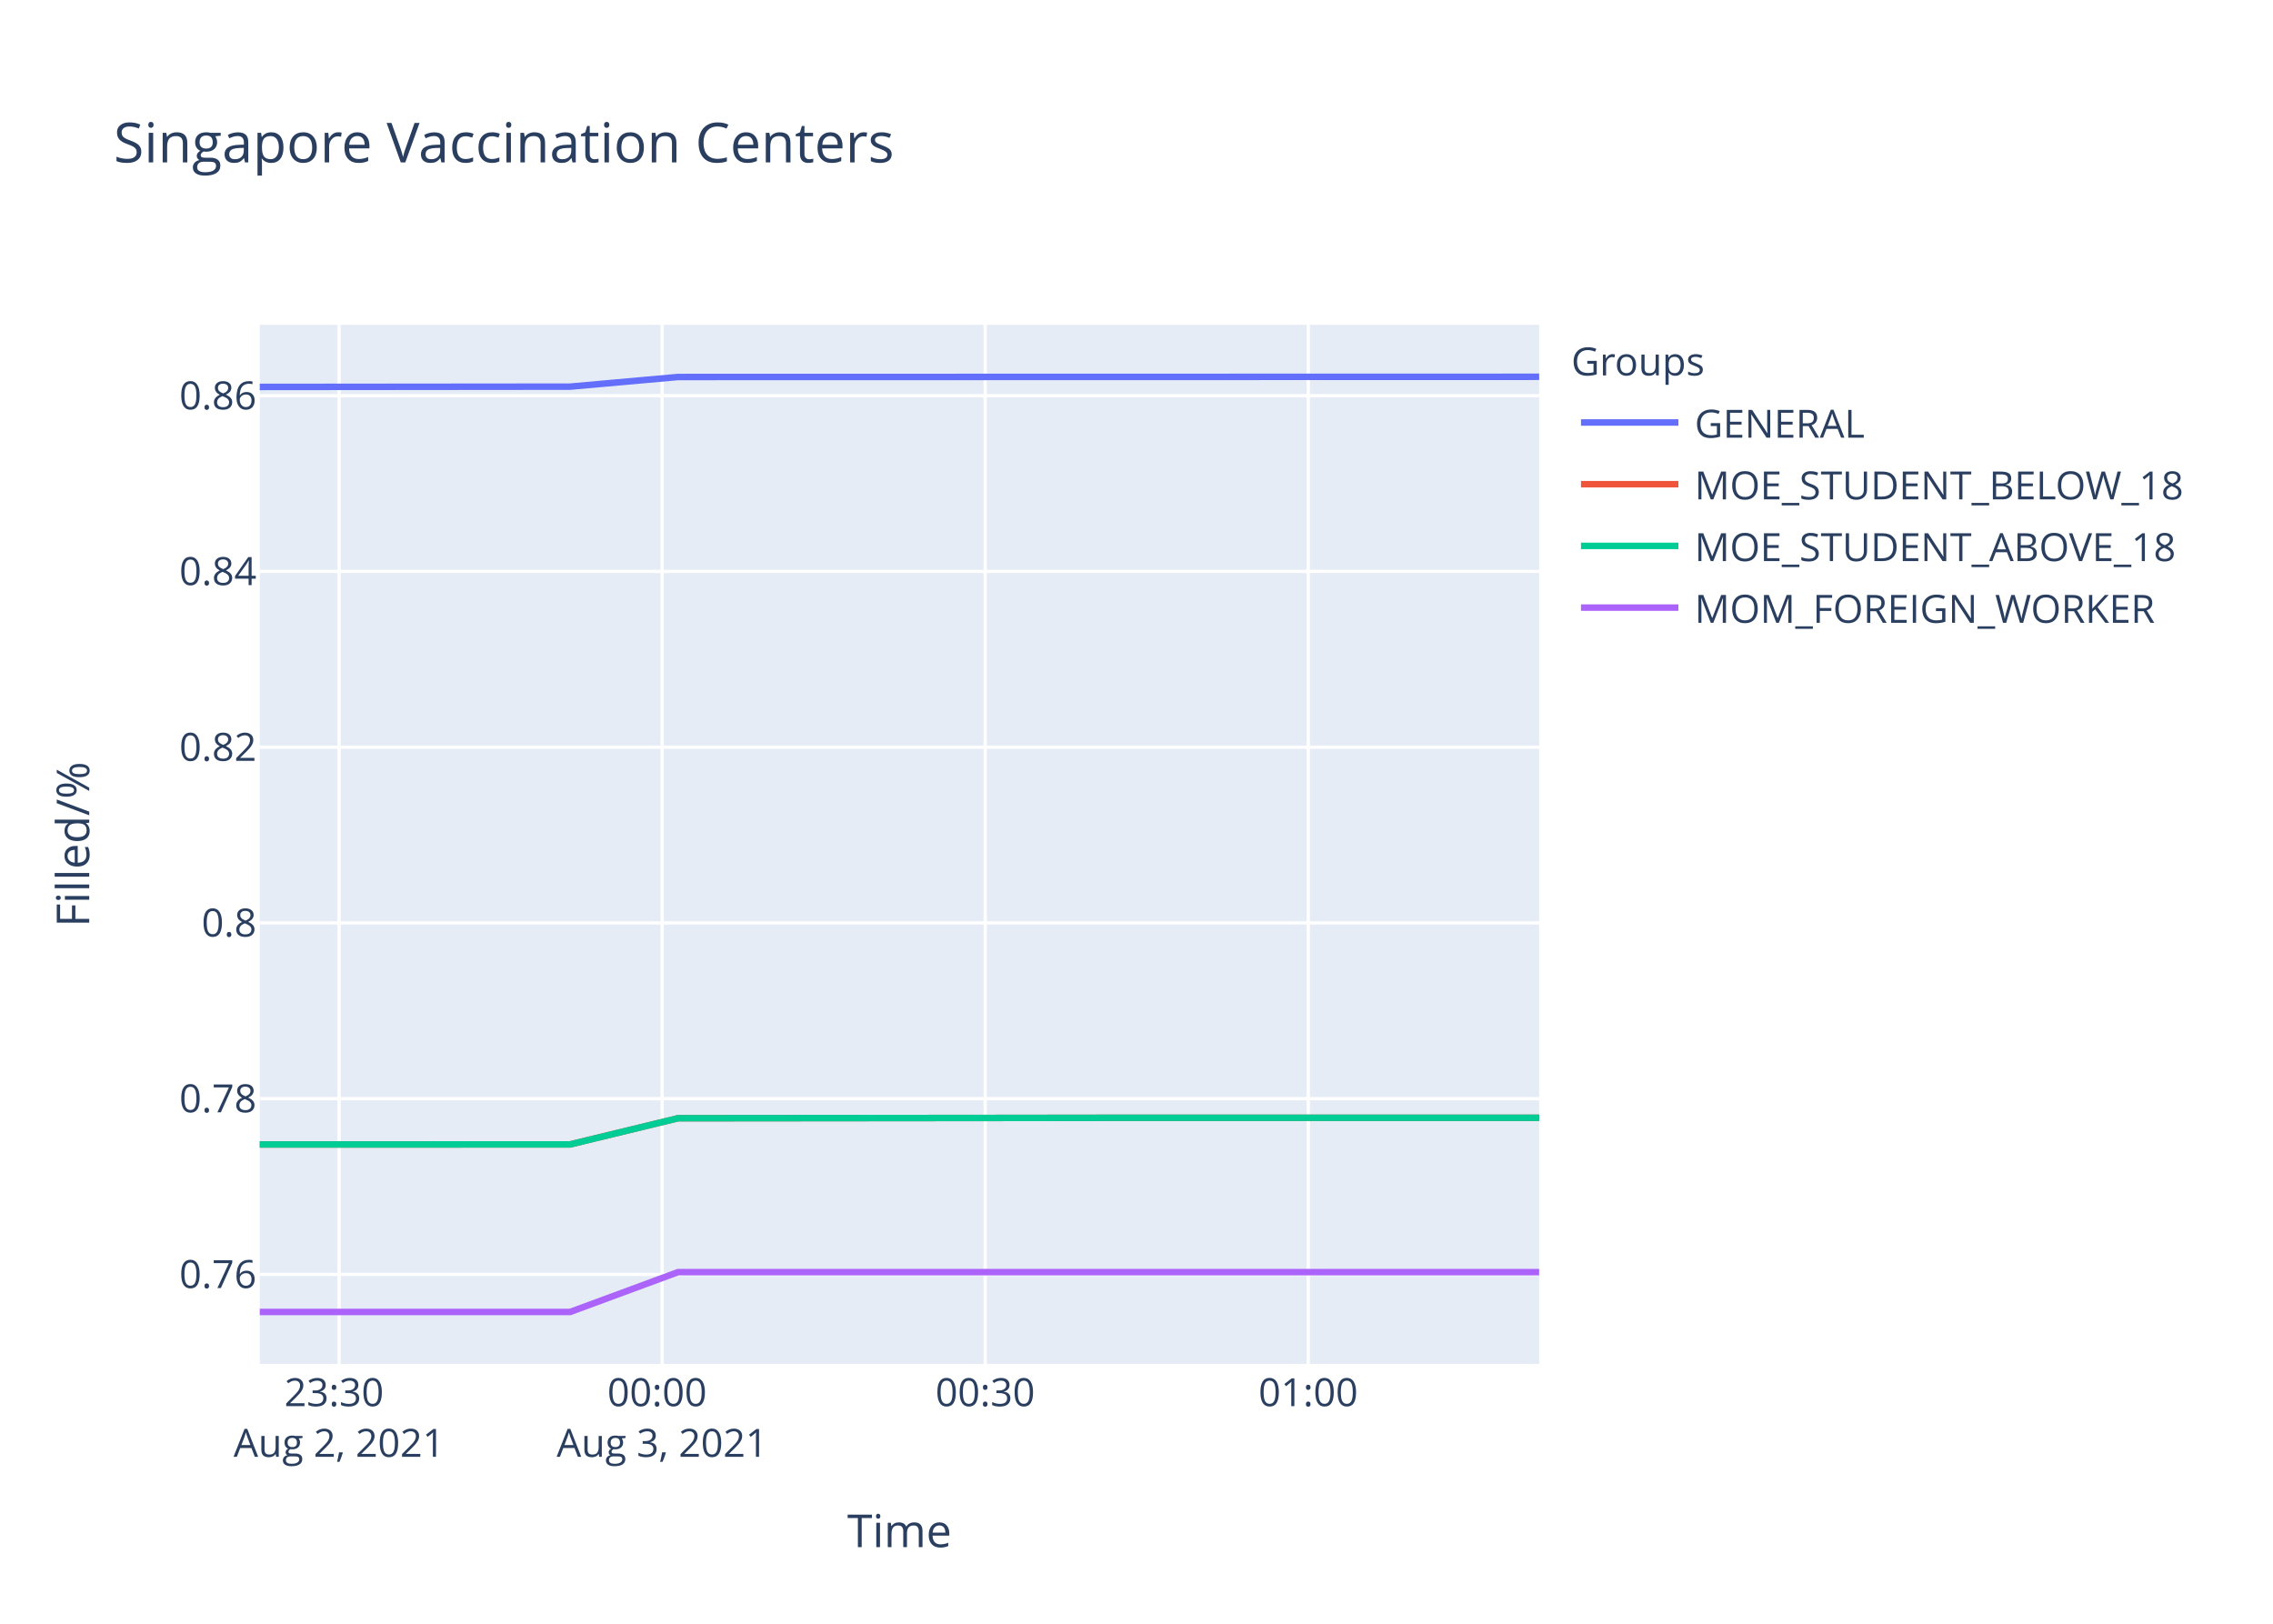
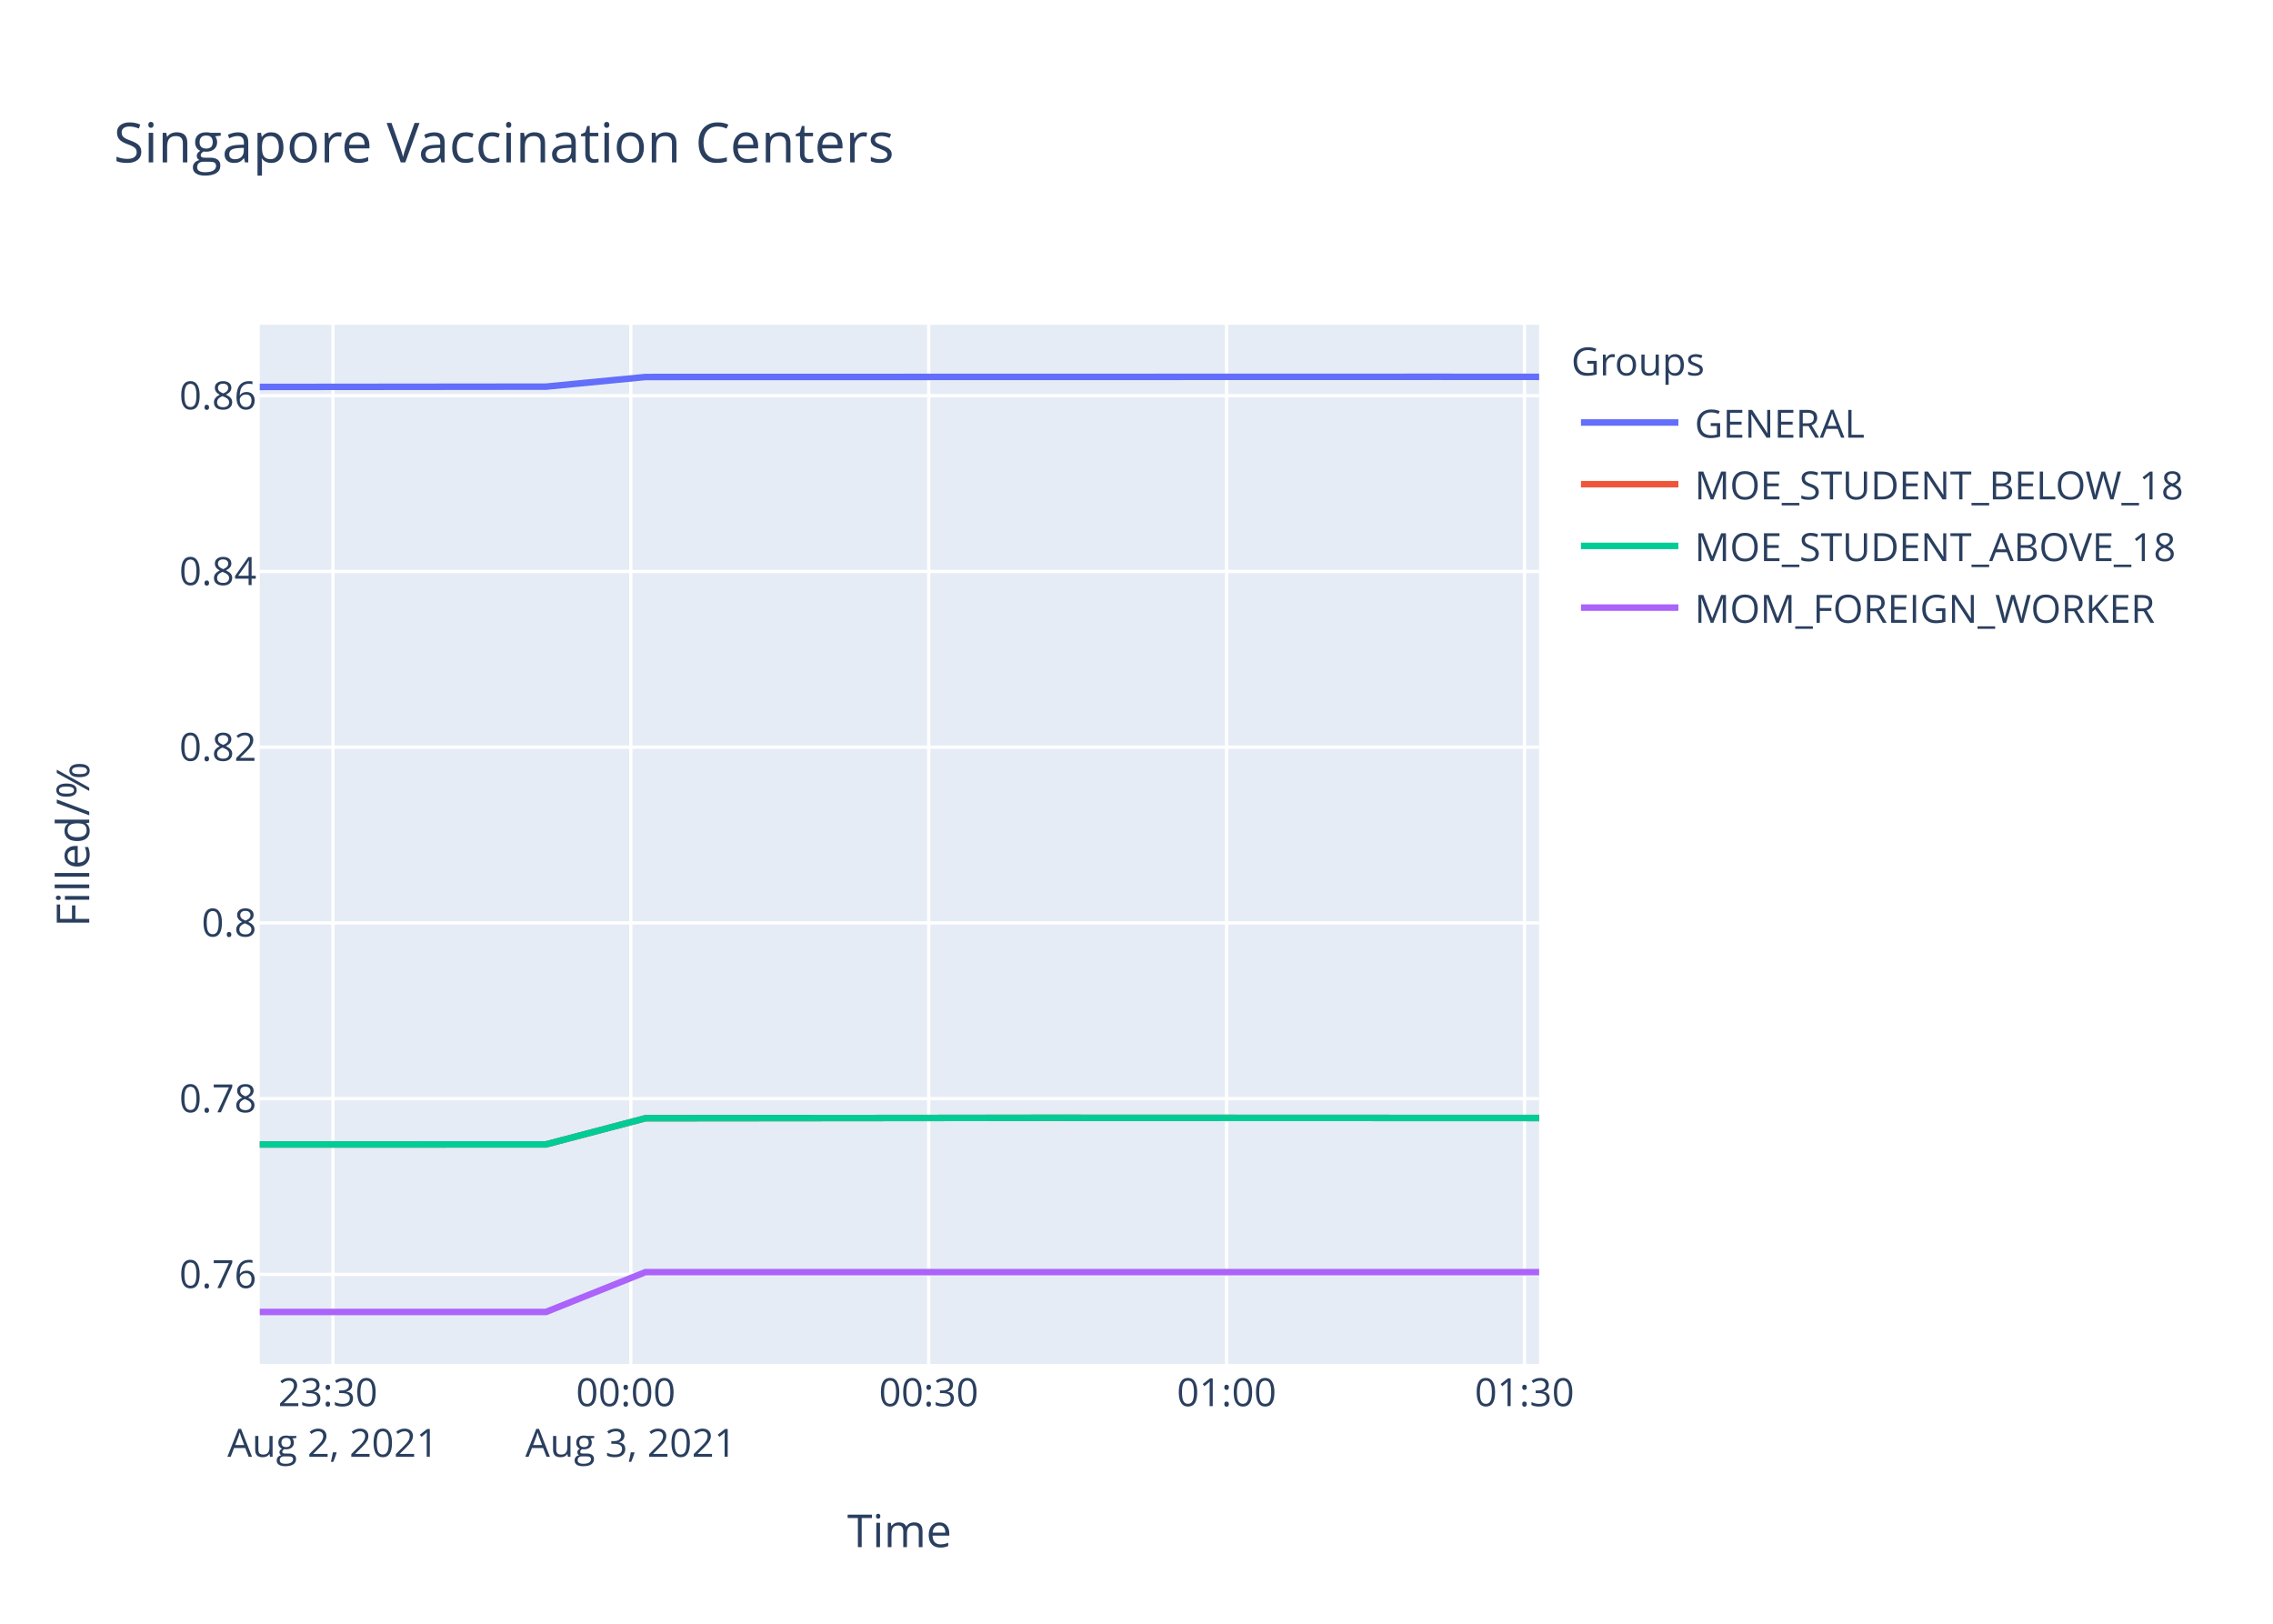
<svg xmlns="http://www.w3.org/2000/svg" class="main-svg" width="700" height="500" style="" viewBox="0 0 700 500">
  <rect x="0" y="0" width="700" height="500" style="fill: rgb(255, 255, 255); fill-opacity: 1;" />
-   <defs id="defs-9f07a9">
+   <defs id="defs-7ec863">
    <g class="clips">
-       <clipPath id="clip9f07a9xyplot" class="plotclip">
+       <clipPath id="clip7ec863xyplot" class="plotclip">
        <rect width="394" height="320" />
      </clipPath>
-       <clipPath class="axesclip" id="clip9f07a9x">
+       <clipPath class="axesclip" id="clip7ec863x">
        <rect x="80" y="0" width="394" height="500" />
      </clipPath>
-       <clipPath class="axesclip" id="clip9f07a9y">
+       <clipPath class="axesclip" id="clip7ec863y">
        <rect x="0" y="100" width="700" height="320" />
      </clipPath>
-       <clipPath class="axesclip" id="clip9f07a9xy">
+       <clipPath class="axesclip" id="clip7ec863xy">
        <rect x="80" y="100" width="394" height="320" />
      </clipPath>
    </g>
    <g class="gradients" />
  </defs>
  <g class="bglayer">
    <rect class="bg" x="80" y="100" width="394" height="320" style="fill: rgb(229, 236, 246); fill-opacity: 1; stroke-width: 0;" />
  </g>
  <g class="layer-below">
    <g class="imagelayer" />
    <g class="shapelayer" />
  </g>
  <g class="cartesianlayer">
    <g class="subplot xy">
      <g class="layer-subplot">
        <g class="shapelayer" />
        <g class="imagelayer" />
      </g>
      <g class="gridlayer">
        <g class="x">
-           <path class="xgrid crisp" transform="translate(104.43,0)" d="M0,100v320" style="stroke: rgb(255, 255, 255); stroke-opacity: 1; stroke-width: 1px;" />
-           <path class="xgrid crisp" transform="translate(203.92,0)" d="M0,100v320" style="stroke: rgb(255, 255, 255); stroke-opacity: 1; stroke-width: 1px;" />
-           <path class="xgrid crisp" transform="translate(303.41,0)" d="M0,100v320" style="stroke: rgb(255, 255, 255); stroke-opacity: 1; stroke-width: 1px;" />
-           <path class="xgrid crisp" transform="translate(402.89,0)" d="M0,100v320" style="stroke: rgb(255, 255, 255); stroke-opacity: 1; stroke-width: 1px;" />
+           <path class="xgrid crisp" transform="translate(102.53,0)" d="M0,100v320" style="stroke: rgb(255, 255, 255); stroke-opacity: 1; stroke-width: 1px;" />
+           <path class="xgrid crisp" transform="translate(194.27,0)" d="M0,100v320" style="stroke: rgb(255, 255, 255); stroke-opacity: 1; stroke-width: 1px;" />
+           <path class="xgrid crisp" transform="translate(286.01,0)" d="M0,100v320" style="stroke: rgb(255, 255, 255); stroke-opacity: 1; stroke-width: 1px;" />
+           <path class="xgrid crisp" transform="translate(377.75,0)" d="M0,100v320" style="stroke: rgb(255, 255, 255); stroke-opacity: 1; stroke-width: 1px;" />
+           <path class="xgrid crisp" transform="translate(469.49,0)" d="M0,100v320" style="stroke: rgb(255, 255, 255); stroke-opacity: 1; stroke-width: 1px;" />
        </g>
        <g class="y">
          <path class="ygrid crisp" transform="translate(0,392.42)" d="M80,0h394" style="stroke: rgb(255, 255, 255); stroke-opacity: 1; stroke-width: 1px;" />
          <path class="ygrid crisp" transform="translate(0,338.31)" d="M80,0h394" style="stroke: rgb(255, 255, 255); stroke-opacity: 1; stroke-width: 1px;" />
          <path class="ygrid crisp" transform="translate(0,284.19)" d="M80,0h394" style="stroke: rgb(255, 255, 255); stroke-opacity: 1; stroke-width: 1px;" />
          <path class="ygrid crisp" transform="translate(0,230.08)" d="M80,0h394" style="stroke: rgb(255, 255, 255); stroke-opacity: 1; stroke-width: 1px;" />
          <path class="ygrid crisp" transform="translate(0,175.96)" d="M80,0h394" style="stroke: rgb(255, 255, 255); stroke-opacity: 1; stroke-width: 1px;" />
          <path class="ygrid crisp" transform="translate(0,121.85)" d="M80,0h394" style="stroke: rgb(255, 255, 255); stroke-opacity: 1; stroke-width: 1px;" />
        </g>
      </g>
      <g class="zerolinelayer" />
      <path class="xlines-below" />
      <path class="ylines-below" />
      <g class="overlines-below" />
      <g class="xaxislayer-below" />
      <g class="yaxislayer-below" />
      <g class="overaxes-below" />
-       <g class="plot" transform="translate(80,100)" clip-path="url('#clip9f07a9xyplot')">
+       <g class="plot" transform="translate(80,100)" clip-path="url('#clip7ec863xyplot')">
        <g class="scatterlayer mlayer">
-           <g class="trace scatter trace607f16" style="stroke-miterlimit: 2; opacity: 1;">
-             <g class="fills" />
-             <g class="errorbars" />
-             <g class="lines">
-               <path class="js-line" d="M0,19.15L95.56,19.06L128.8,16.09L394,16.03" style="vector-effect: non-scaling-stroke; fill: none; stroke: rgb(99, 110, 250); stroke-opacity: 1; stroke-width: 2px; opacity: 1;" />
-             </g>
-             <g class="points" />
-             <g class="text" />
-           </g>
-           <g class="trace scatter trace94ed1f" style="stroke-miterlimit: 2; opacity: 1;">
-             <g class="fills" />
-             <g class="errorbars" />
-             <g class="lines">
-               <path class="js-line" d="M0,252.42L95.56,252.4L128.8,244.34L228.34,244.25L261.41,244.21L394,244.21" style="vector-effect: non-scaling-stroke; fill: none; stroke: rgb(239, 85, 59); stroke-opacity: 1; stroke-width: 2px; opacity: 1;" />
-             </g>
-             <g class="points" />
-             <g class="text" />
-           </g>
-           <g class="trace scatter trace35583b" style="stroke-miterlimit: 2; opacity: 1;">
-             <g class="fills" />
-             <g class="errorbars" />
-             <g class="lines">
-               <path class="js-line" d="M0,252.42L95.56,252.4L128.8,244.34L228.34,244.25L261.41,244.21L394,244.21" style="vector-effect: non-scaling-stroke; fill: none; stroke: rgb(0, 204, 150); stroke-opacity: 1; stroke-width: 2px; opacity: 1;" />
-             </g>
-             <g class="points" />
-             <g class="text" />
-           </g>
-           <g class="trace scatter traced8ea80" style="stroke-miterlimit: 2; opacity: 1;">
-             <g class="fills" />
-             <g class="errorbars" />
-             <g class="lines">
-               <path class="js-line" d="M0,304L95.56,304L128.8,291.73L394,291.73" style="vector-effect: non-scaling-stroke; fill: none; stroke: rgb(171, 99, 250); stroke-opacity: 1; stroke-width: 2px; opacity: 1;" />
+           <g class="trace scatter traced9aa77" style="stroke-miterlimit: 2; opacity: 1;">
+             <g class="fills" />
+             <g class="errorbars" />
+             <g class="lines">
+               <path class="js-line" d="M0,19.15L88.12,19.06L118.77,16.09L363.32,16.03L394,16.05" style="vector-effect: non-scaling-stroke; fill: none; stroke: rgb(99, 110, 250); stroke-opacity: 1; stroke-width: 2px; opacity: 1;" />
+             </g>
+             <g class="points" />
+             <g class="text" />
+           </g>
+           <g class="trace scatter trace4e6b07" style="stroke-miterlimit: 2; opacity: 1;">
+             <g class="fills" />
+             <g class="errorbars" />
+             <g class="lines">
+               <path class="js-line" d="M0,252.42L88.12,252.4L118.77,244.34L210.56,244.25L241.05,244.21L394,244.27" style="vector-effect: non-scaling-stroke; fill: none; stroke: rgb(239, 85, 59); stroke-opacity: 1; stroke-width: 2px; opacity: 1;" />
+             </g>
+             <g class="points" />
+             <g class="text" />
+           </g>
+           <g class="trace scatter trace251d7e" style="stroke-miterlimit: 2; opacity: 1;">
+             <g class="fills" />
+             <g class="errorbars" />
+             <g class="lines">
+               <path class="js-line" d="M0,252.42L88.12,252.4L118.77,244.34L210.56,244.25L241.05,244.21L394,244.27" style="vector-effect: non-scaling-stroke; fill: none; stroke: rgb(0, 204, 150); stroke-opacity: 1; stroke-width: 2px; opacity: 1;" />
+             </g>
+             <g class="points" />
+             <g class="text" />
+           </g>
+           <g class="trace scatter tracea74537" style="stroke-miterlimit: 2; opacity: 1;">
+             <g class="fills" />
+             <g class="errorbars" />
+             <g class="lines">
+               <path class="js-line" d="M0,304L88.12,304L118.77,291.73L394,291.73" style="vector-effect: non-scaling-stroke; fill: none; stroke: rgb(171, 99, 250); stroke-opacity: 1; stroke-width: 2px; opacity: 1;" />
            </g>
            <g class="points" />
            <g class="text" />
          </g>
        </g>
      </g>
      <g class="overplot" />
      <path class="xlines-above crisp" d="M0,0" style="fill: none;" />
      <path class="ylines-above crisp" d="M0,0" style="fill: none;" />
      <g class="overlines-above" />
      <g class="xaxislayer-above">
        <g class="xtick">
-           <text text-anchor="middle" x="0" y="433" transform="translate(104.43,0)" style="font-family: 'Open Sans', verdana, arial, sans-serif; font-size: 12px; fill: rgb(42, 63, 95); fill-opacity: 1; white-space: pre;">
+           <text text-anchor="middle" x="0" y="433" transform="translate(102.53,0)" style="font-family: 'Open Sans', verdana, arial, sans-serif; font-size: 12px; fill: rgb(42, 63, 95); fill-opacity: 1; white-space: pre;">
            <tspan class="line" dy="0em" x="0" y="433">23:30</tspan>
            <tspan class="line" dy="1.3em" x="0" y="433">Aug 2, 2021</tspan>
          </text>
        </g>
        <g class="xtick">
-           <text text-anchor="middle" x="0" y="433" transform="translate(203.92,0)" style="font-family: 'Open Sans', verdana, arial, sans-serif; font-size: 12px; fill: rgb(42, 63, 95); fill-opacity: 1; white-space: pre;">
+           <text text-anchor="middle" x="0" y="433" transform="translate(194.27,0)" style="font-family: 'Open Sans', verdana, arial, sans-serif; font-size: 12px; fill: rgb(42, 63, 95); fill-opacity: 1; white-space: pre;">
            <tspan class="line" dy="0em" x="0" y="433">00:00</tspan>
            <tspan class="line" dy="1.3em" x="0" y="433">Aug 3, 2021</tspan>
          </text>
        </g>
        <g class="xtick">
-           <text text-anchor="middle" x="0" y="433" transform="translate(303.41,0)" style="font-family: 'Open Sans', verdana, arial, sans-serif; font-size: 12px; fill: rgb(42, 63, 95); fill-opacity: 1; white-space: pre;">00:30</text>
-         </g>
-         <g class="xtick">
-           <text text-anchor="middle" x="0" y="433" transform="translate(402.89,0)" style="font-family: 'Open Sans', verdana, arial, sans-serif; font-size: 12px; fill: rgb(42, 63, 95); fill-opacity: 1; white-space: pre;">01:00</text>
+           <text text-anchor="middle" x="0" y="433" transform="translate(286.01,0)" style="font-family: 'Open Sans', verdana, arial, sans-serif; font-size: 12px; fill: rgb(42, 63, 95); fill-opacity: 1; white-space: pre;">00:30</text>
+         </g>
+         <g class="xtick">
+           <text text-anchor="middle" x="0" y="433" transform="translate(377.75,0)" style="font-family: 'Open Sans', verdana, arial, sans-serif; font-size: 12px; fill: rgb(42, 63, 95); fill-opacity: 1; white-space: pre;">01:00</text>
+         </g>
+         <g class="xtick">
+           <text text-anchor="middle" x="0" y="433" transform="translate(469.49,0)" style="font-family: 'Open Sans', verdana, arial, sans-serif; font-size: 12px; fill: rgb(42, 63, 95); fill-opacity: 1; white-space: pre;">01:30</text>
        </g>
      </g>
      <g class="yaxislayer-above">
        <g class="ytick">
          <text text-anchor="end" x="79" y="4.2" transform="translate(0,392.42)" style="font-family: 'Open Sans', verdana, arial, sans-serif; font-size: 12px; fill: rgb(42, 63, 95); fill-opacity: 1; white-space: pre;">0.76</text>
        </g>
        <g class="ytick">
          <text text-anchor="end" x="79" y="4.2" transform="translate(0,338.31)" style="font-family: 'Open Sans', verdana, arial, sans-serif; font-size: 12px; fill: rgb(42, 63, 95); fill-opacity: 1; white-space: pre;">0.78</text>
        </g>
        <g class="ytick">
          <text text-anchor="end" x="79" y="4.2" transform="translate(0,284.19)" style="font-family: 'Open Sans', verdana, arial, sans-serif; font-size: 12px; fill: rgb(42, 63, 95); fill-opacity: 1; white-space: pre;">0.8</text>
        </g>
        <g class="ytick">
          <text text-anchor="end" x="79" y="4.2" transform="translate(0,230.08)" style="font-family: 'Open Sans', verdana, arial, sans-serif; font-size: 12px; fill: rgb(42, 63, 95); fill-opacity: 1; white-space: pre;">0.82</text>
        </g>
        <g class="ytick">
          <text text-anchor="end" x="79" y="4.2" transform="translate(0,175.96)" style="font-family: 'Open Sans', verdana, arial, sans-serif; font-size: 12px; fill: rgb(42, 63, 95); fill-opacity: 1; white-space: pre;">0.84</text>
        </g>
        <g class="ytick">
          <text text-anchor="end" x="79" y="4.2" transform="translate(0,121.85)" style="font-family: 'Open Sans', verdana, arial, sans-serif; font-size: 12px; fill: rgb(42, 63, 95); fill-opacity: 1; white-space: pre;">0.86</text>
        </g>
      </g>
      <g class="overaxes-above" />
    </g>
  </g>
  <g class="polarlayer" />
  <g class="ternarylayer" />
  <g class="geolayer" />
  <g class="funnelarealayer" />
  <g class="pielayer" />
  <g class="treemaplayer" />
  <g class="sunburstlayer" />
  <g class="glimages" />
-   <defs id="topdefs-9f07a9">
+   <defs id="topdefs-7ec863">
    <g class="clips" />
-     <clipPath id="legend9f07a9">
+     <clipPath id="legend7ec863">
      <rect width="206" height="102" x="0" y="0" />
    </clipPath>
  </defs>
  <g class="layer-above">
    <g class="imagelayer" />
    <g class="shapelayer" />
  </g>
  <g class="infolayer">
    <g class="legend" pointer-events="all" transform="translate(481.88,100)">
      <rect class="bg" shape-rendering="crispEdges" width="206" height="102" x="0" y="0" style="stroke: rgb(68, 68, 68); stroke-opacity: 1; fill: rgb(255, 255, 255); fill-opacity: 1; stroke-width: 0px;" />
-       <g class="scrollbox" transform="" clip-path="url('#legend9f07a9')">
+       <g class="scrollbox" transform="" clip-path="url('#legend7ec863')">
        <text class="legendtitletext" text-anchor="start" x="2" y="15.6" style="font-family: 'Open Sans', verdana, arial, sans-serif; font-size: 12px; fill: rgb(42, 63, 95); fill-opacity: 1; white-space: pre;">Groups</text>
        <g class="groups" transform="">
          <g class="traces" transform="translate(0,30.1)" style="opacity: 1;">
            <text class="legendtext" text-anchor="start" x="40" y="4.68" style="font-family: 'Open Sans', verdana, arial, sans-serif; font-size: 12px; fill: rgb(42, 63, 95); fill-opacity: 1; white-space: pre;">GENERAL</text>
            <g class="layers" style="opacity: 1;">
              <g class="legendfill" />
              <g class="legendlines">
                <path class="js-line" d="M5,0h30" style="fill: none; stroke: rgb(99, 110, 250); stroke-opacity: 1; stroke-width: 2px;" />
              </g>
              <g class="legendsymbols">
                <g class="legendpoints" />
              </g>
            </g>
            <rect class="legendtoggle" x="0" y="-9.5" width="200.906" height="19" style="fill: rgb(0, 0, 0); fill-opacity: 0;" />
          </g>
        </g>
        <g class="groups" transform="">
          <g class="traces" transform="translate(0,49.1)" style="opacity: 1;">
            <text class="legendtext" text-anchor="start" x="40" y="4.68" style="font-family: 'Open Sans', verdana, arial, sans-serif; font-size: 12px; fill: rgb(42, 63, 95); fill-opacity: 1; white-space: pre;">MOE_STUDENT_BELOW_18</text>
            <g class="layers" style="opacity: 1;">
              <g class="legendfill" />
              <g class="legendlines">
                <path class="js-line" d="M5,0h30" style="fill: none; stroke: rgb(239, 85, 59); stroke-opacity: 1; stroke-width: 2px;" />
              </g>
              <g class="legendsymbols">
                <g class="legendpoints" />
              </g>
            </g>
            <rect class="legendtoggle" x="0" y="-9.5" width="200.906" height="19" style="fill: rgb(0, 0, 0); fill-opacity: 0;" />
          </g>
        </g>
        <g class="groups" transform="">
          <g class="traces" transform="translate(0,68.1)" style="opacity: 1;">
            <text class="legendtext" text-anchor="start" x="40" y="4.68" style="font-family: 'Open Sans', verdana, arial, sans-serif; font-size: 12px; fill: rgb(42, 63, 95); fill-opacity: 1; white-space: pre;">MOE_STUDENT_ABOVE_18</text>
            <g class="layers" style="opacity: 1;">
              <g class="legendfill" />
              <g class="legendlines">
                <path class="js-line" d="M5,0h30" style="fill: none; stroke: rgb(0, 204, 150); stroke-opacity: 1; stroke-width: 2px;" />
              </g>
              <g class="legendsymbols">
                <g class="legendpoints" />
              </g>
            </g>
            <rect class="legendtoggle" x="0" y="-9.5" width="200.906" height="19" style="fill: rgb(0, 0, 0); fill-opacity: 0;" />
          </g>
        </g>
        <g class="groups" transform="">
          <g class="traces" transform="translate(0,87.1)" style="opacity: 1;">
            <text class="legendtext" text-anchor="start" x="40" y="4.68" style="font-family: 'Open Sans', verdana, arial, sans-serif; font-size: 12px; fill: rgb(42, 63, 95); fill-opacity: 1; white-space: pre;">MOM_FOREIGN_WORKER</text>
            <g class="layers" style="opacity: 1;">
              <g class="legendfill" />
              <g class="legendlines">
                <path class="js-line" d="M5,0h30" style="fill: none; stroke: rgb(171, 99, 250); stroke-opacity: 1; stroke-width: 2px;" />
              </g>
              <g class="legendsymbols">
                <g class="legendpoints" />
              </g>
            </g>
            <rect class="legendtoggle" x="0" y="-9.5" width="200.906" height="19" style="fill: rgb(0, 0, 0); fill-opacity: 0;" />
          </g>
        </g>
      </g>
      <rect class="scrollbar" rx="20" ry="3" width="0" height="0" x="0" y="0" style="fill: rgb(128, 139, 164); fill-opacity: 1;" />
    </g>
    <g class="g-gtitle">
      <text class="gtitle" x="35" y="50" text-anchor="start" dy="0em" style="font-family: 'Open Sans', verdana, arial, sans-serif; font-size: 17px; fill: rgb(42, 63, 95); opacity: 1; font-weight: normal; white-space: pre;">Singapore Vaccination Centers</text>
    </g>
    <g class="g-xtitle">
      <text class="xtitle" x="277" y="476.409" text-anchor="middle" style="font-family: 'Open Sans', verdana, arial, sans-serif; font-size: 14px; fill: rgb(42, 63, 95); opacity: 1; font-weight: normal; white-space: pre;">Time</text>
    </g>
    <g class="g-ytitle">
      <text class="ytitle" transform="rotate(-90,27.48125,260)" x="27.481" y="260" text-anchor="middle" style="font-family: 'Open Sans', verdana, arial, sans-serif; font-size: 14px; fill: rgb(42, 63, 95); opacity: 1; font-weight: normal; white-space: pre;">Filled/%</text>
    </g>
  </g>
</svg>
